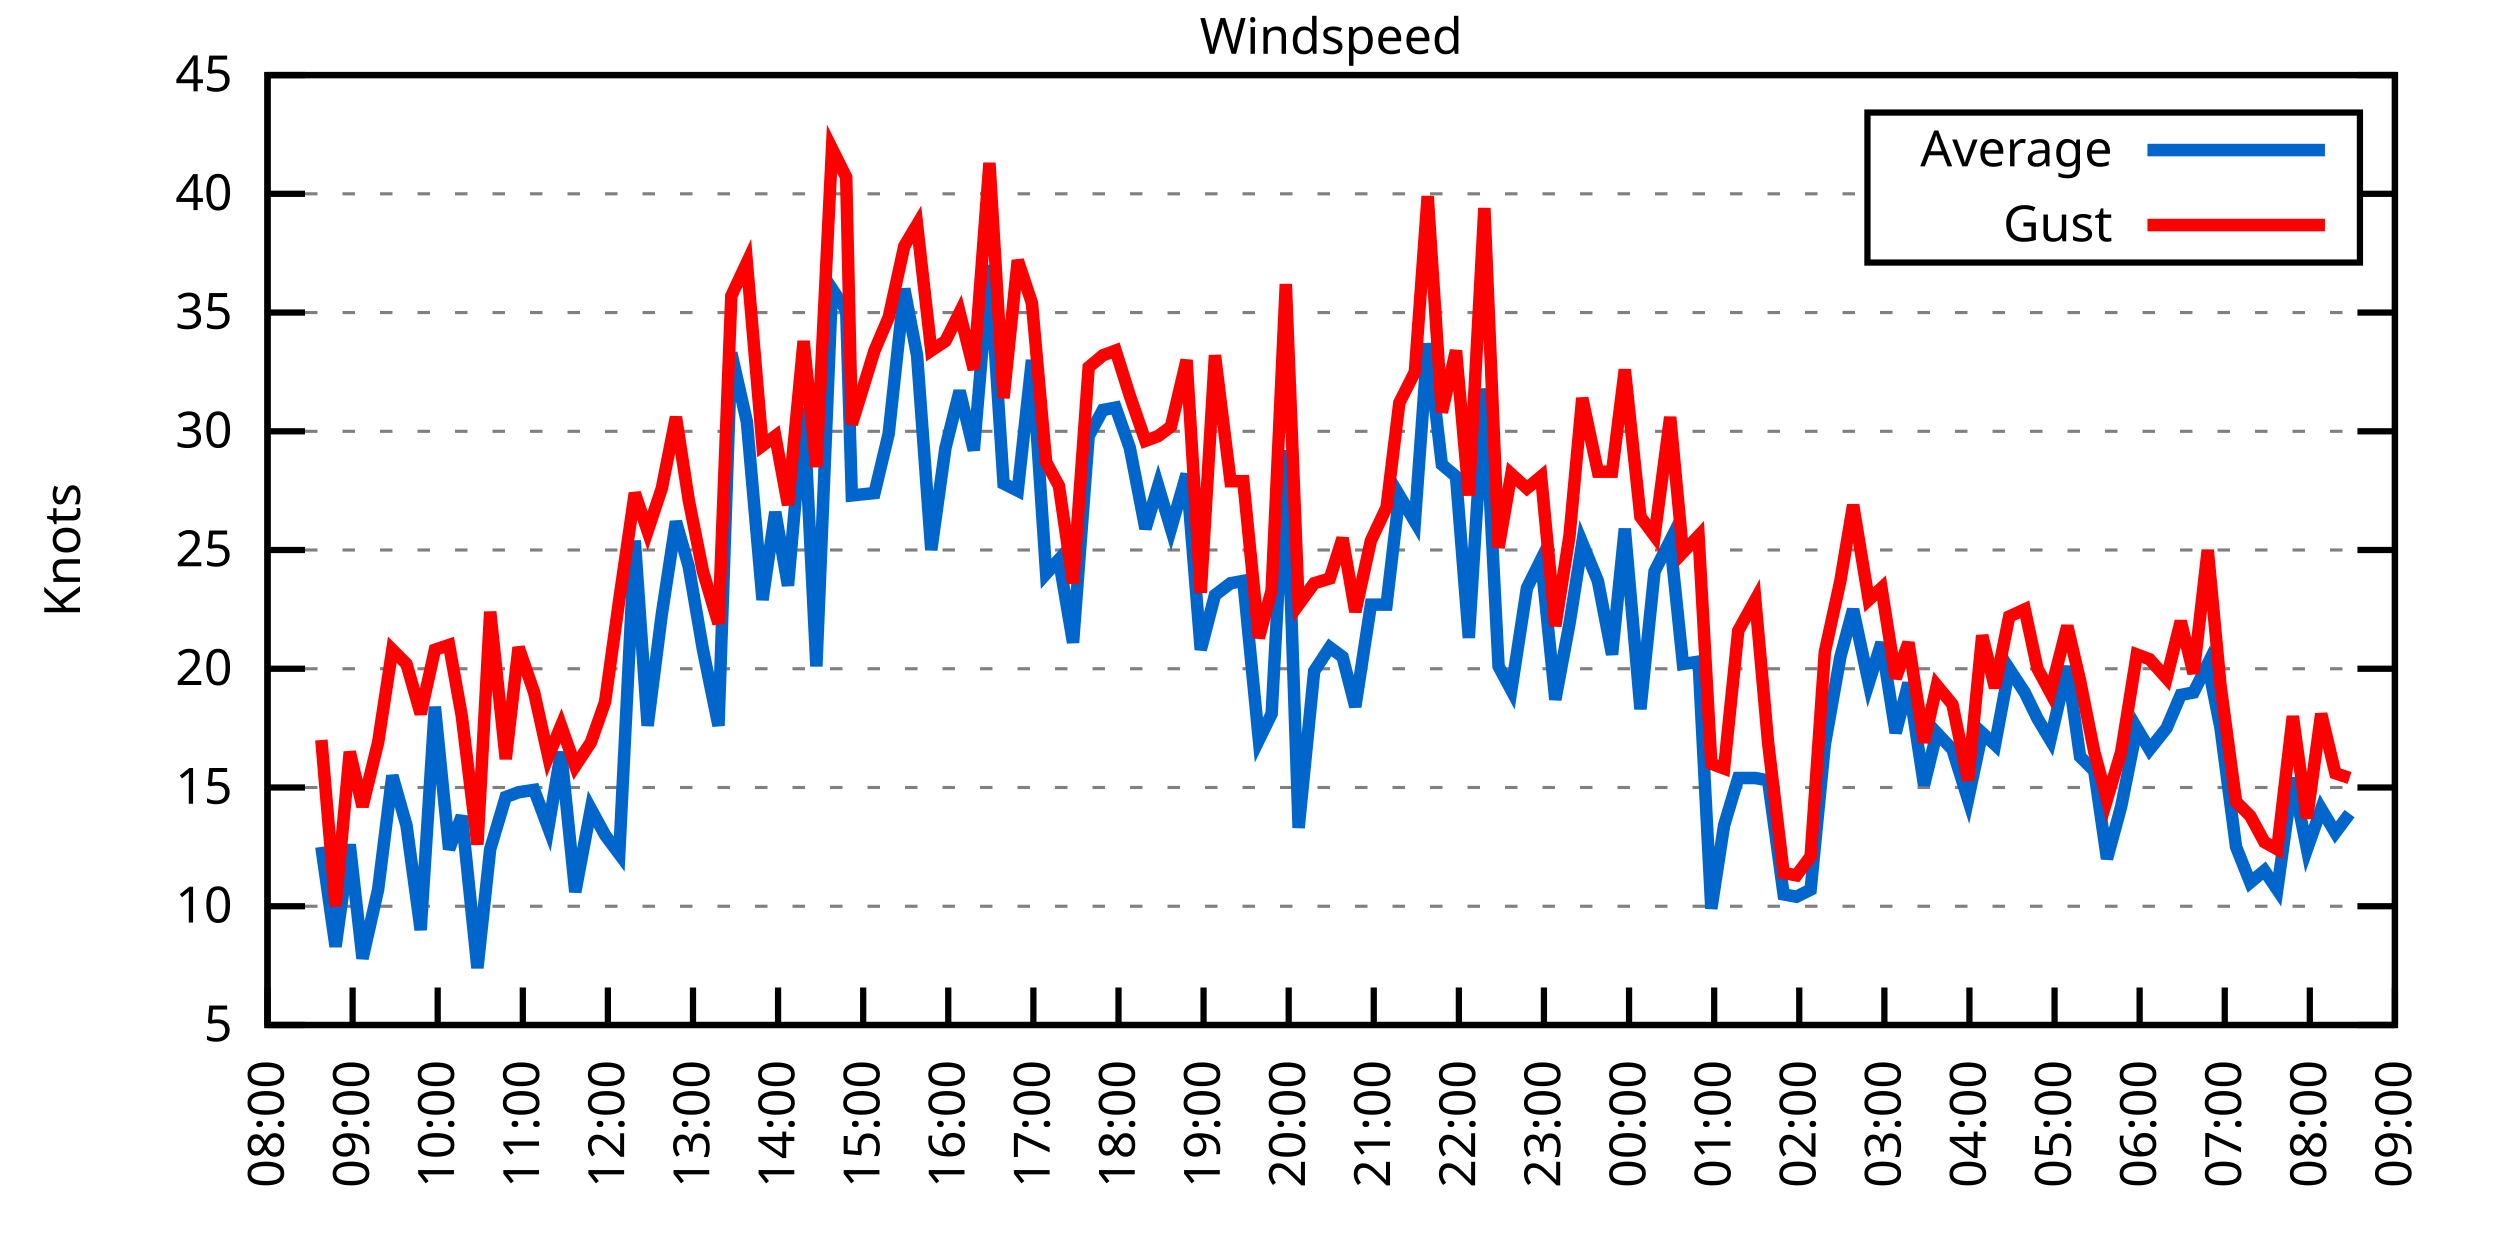
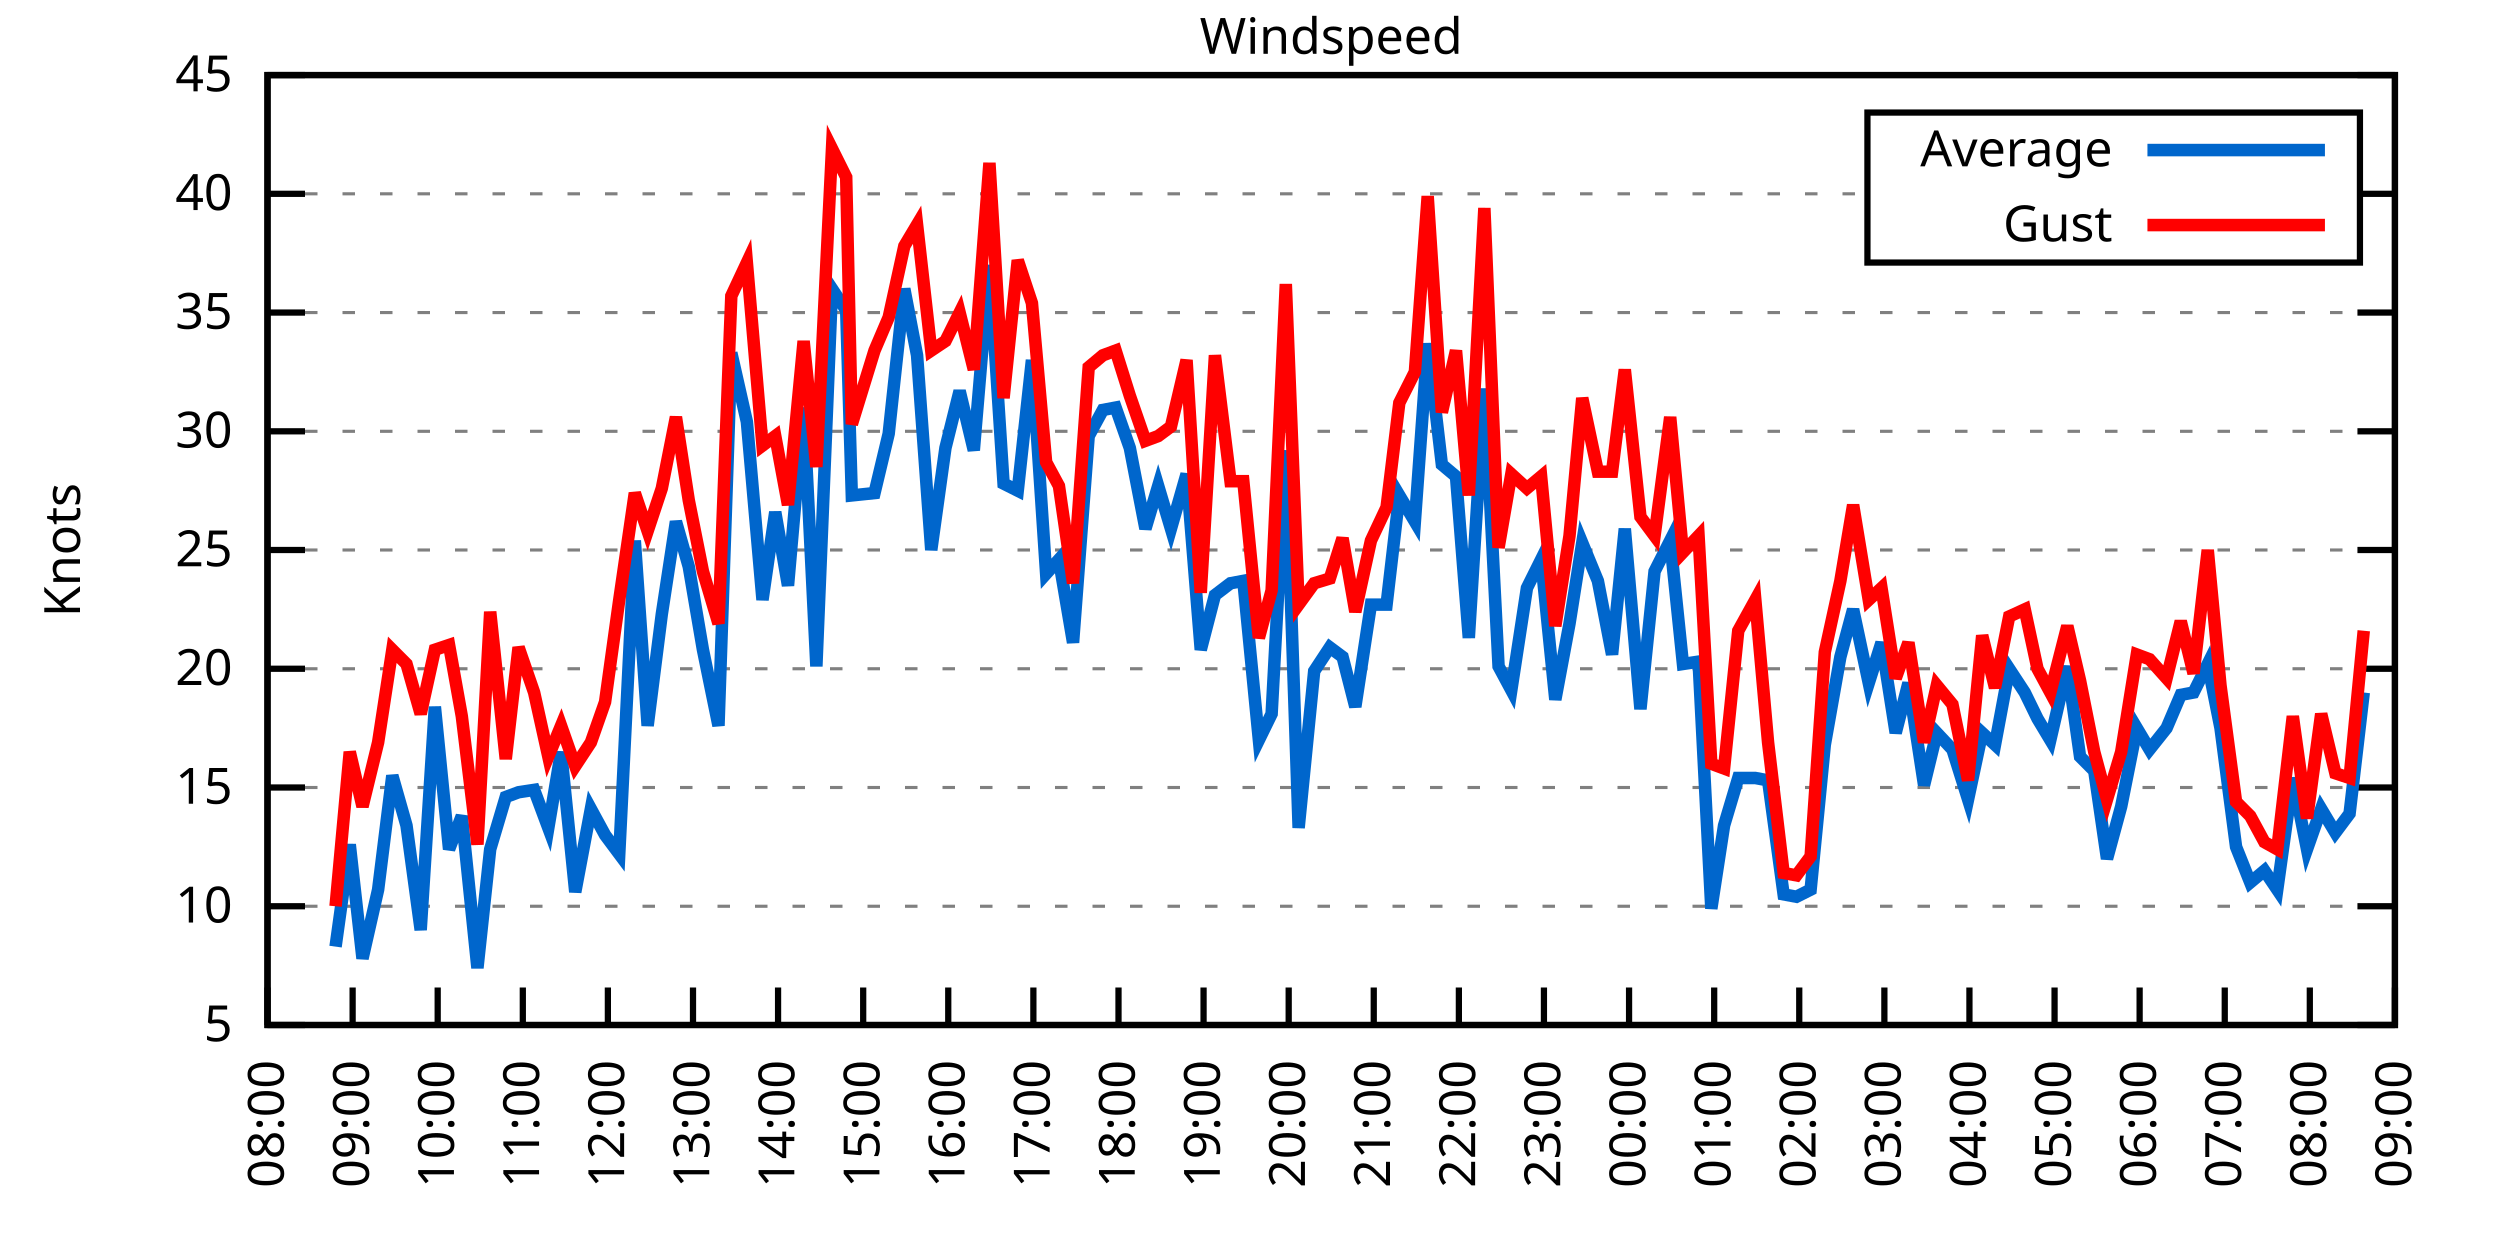
<svg xmlns="http://www.w3.org/2000/svg" xmlns:xlink="http://www.w3.org/1999/xlink" width="400" height="200" viewBox="0 0 400 200">
  <g id="gnuplot_canvas">
    <rect x="0" y="0" width="400" height="200" fill="none" />
    <defs>
      <circle id="gpDot" r="0.5" stroke-width="0.5" stroke="currentColor" />
      <path id="gpPt0" stroke-width="0.333" stroke="currentColor" d="M-1,0 h2 M0,-1 v2" />
      <path id="gpPt1" stroke-width="0.333" stroke="currentColor" d="M-1,-1 L1,1 M1,-1 L-1,1" />
      <path id="gpPt2" stroke-width="0.333" stroke="currentColor" d="M-1,0 L1,0 M0,-1 L0,1 M-1,-1 L1,1 M-1,1 L1,-1" />
      <rect id="gpPt3" stroke-width="0.333" stroke="currentColor" x="-1" y="-1" width="2" height="2" />
      <rect id="gpPt4" stroke-width="0.333" stroke="currentColor" fill="currentColor" x="-1" y="-1" width="2" height="2" />
      <circle id="gpPt5" stroke-width="0.333" stroke="currentColor" cx="0" cy="0" r="1" />
      <use xlink:href="#gpPt5" id="gpPt6" fill="currentColor" stroke="none" />
      <path id="gpPt7" stroke-width="0.333" stroke="currentColor" d="M0,-1.33 L-1.33,0.67 L1.33,0.67 z" />
      <use xlink:href="#gpPt7" id="gpPt8" fill="currentColor" stroke="none" />
      <use xlink:href="#gpPt7" id="gpPt9" stroke="currentColor" transform="rotate(180)" />
      <use xlink:href="#gpPt9" id="gpPt10" fill="currentColor" stroke="none" />
      <use xlink:href="#gpPt3" id="gpPt11" stroke="currentColor" transform="rotate(45)" />
      <use xlink:href="#gpPt11" id="gpPt12" fill="currentColor" stroke="none" />
      <path id="gpPt13" stroke-width="0.333" stroke="currentColor" d="M0,1.330 L1.265,0.411 L0.782,-1.067 L-0.782,-1.076 L-1.265,0.411 z" />
      <use xlink:href="#gpPt13" id="gpPt14" fill="currentColor" stroke="none" />
      <filter id="textbox" filterUnits="objectBoundingBox" x="0" y="0" height="1" width="1">
        <feFlood flood-color="white" flood-opacity="1" result="bgnd" />
        <feComposite in="SourceGraphic" in2="bgnd" operator="atop" />
      </filter>
      <filter id="greybox" filterUnits="objectBoundingBox" x="0" y="0" height="1" width="1">
        <feFlood flood-color="lightgrey" flood-opacity="1" result="grey" />
        <feComposite in="SourceGraphic" in2="grey" operator="atop" />
      </filter>
    </defs>
    <g fill="none" color="white" stroke="currentColor" stroke-width="1.00" stroke-linecap="butt" stroke-linejoin="miter">
</g>
    <g fill="none" color="black" stroke="currentColor" stroke-width="1.00" stroke-linecap="butt" stroke-linejoin="miter">
      <g stroke="none" shape-rendering="crispEdges">
        <polygon fill="rgb(255, 255, 255)" points="42.80,164.00 383.18,164.00 383.18,12.02 42.80,12.02 " />
      </g>
    </g>
    <g fill="none" color="black" stroke="currentColor" stroke-width="1.00" stroke-linecap="butt" stroke-linejoin="miter">
</g>
    <g fill="none" color="black" stroke="black" stroke-width="0.50" stroke-linecap="butt" stroke-linejoin="miter">
</g>
    <g fill="none" color="gray" stroke="currentColor" stroke-width="0.50" stroke-linecap="butt" stroke-linejoin="miter">
      <path stroke="gray" stroke-dasharray="2,4" class="gridline" d="M42.80,164.00 L383.19,164.00  " />
    </g>
    <g fill="none" color="gray" stroke="gray" stroke-width="1.00" stroke-linecap="butt" stroke-linejoin="miter">
</g>
    <g fill="none" color="black" stroke="currentColor" stroke-width="1.00" stroke-linecap="butt" stroke-linejoin="miter">
      <path stroke="black" d="M42.80,164.00 L48.80,164.00 M383.19,164.00 L377.19,164.00  " />
      <g transform="translate(37.20,166.60)" stroke="none" fill="black" font-family="Sans" font-size="8.00" text-anchor="end">
        <text>
          <tspan font-family="Sans"> 5</tspan>
        </text>
      </g>
    </g>
    <g fill="none" color="black" stroke="currentColor" stroke-width="1.00" stroke-linecap="butt" stroke-linejoin="miter">
</g>
    <g fill="none" color="black" stroke="black" stroke-width="0.50" stroke-linecap="butt" stroke-linejoin="miter">
</g>
    <g fill="none" color="gray" stroke="currentColor" stroke-width="0.50" stroke-linecap="butt" stroke-linejoin="miter">
      <path stroke="gray" stroke-dasharray="2,4" class="gridline" d="M42.80,145.00 L383.19,145.00  " />
    </g>
    <g fill="none" color="gray" stroke="gray" stroke-width="1.00" stroke-linecap="butt" stroke-linejoin="miter">
</g>
    <g fill="none" color="black" stroke="currentColor" stroke-width="1.00" stroke-linecap="butt" stroke-linejoin="miter">
      <path stroke="black" d="M42.80,145.00 L48.80,145.00 M383.19,145.00 L377.19,145.00  " />
      <g transform="translate(37.20,147.60)" stroke="none" fill="black" font-family="Sans" font-size="8.00" text-anchor="end">
        <text>
          <tspan font-family="Sans"> 10</tspan>
        </text>
      </g>
    </g>
    <g fill="none" color="black" stroke="currentColor" stroke-width="1.00" stroke-linecap="butt" stroke-linejoin="miter">
</g>
    <g fill="none" color="black" stroke="black" stroke-width="0.50" stroke-linecap="butt" stroke-linejoin="miter">
</g>
    <g fill="none" color="gray" stroke="currentColor" stroke-width="0.50" stroke-linecap="butt" stroke-linejoin="miter">
      <path stroke="gray" stroke-dasharray="2,4" class="gridline" d="M42.80,126.00 L383.19,126.00  " />
    </g>
    <g fill="none" color="gray" stroke="gray" stroke-width="1.00" stroke-linecap="butt" stroke-linejoin="miter">
</g>
    <g fill="none" color="black" stroke="currentColor" stroke-width="1.00" stroke-linecap="butt" stroke-linejoin="miter">
      <path stroke="black" d="M42.80,126.00 L48.80,126.00 M383.19,126.00 L377.19,126.00  " />
      <g transform="translate(37.20,128.60)" stroke="none" fill="black" font-family="Sans" font-size="8.00" text-anchor="end">
        <text>
          <tspan font-family="Sans"> 15</tspan>
        </text>
      </g>
    </g>
    <g fill="none" color="black" stroke="currentColor" stroke-width="1.00" stroke-linecap="butt" stroke-linejoin="miter">
</g>
    <g fill="none" color="black" stroke="black" stroke-width="0.50" stroke-linecap="butt" stroke-linejoin="miter">
</g>
    <g fill="none" color="gray" stroke="currentColor" stroke-width="0.50" stroke-linecap="butt" stroke-linejoin="miter">
      <path stroke="gray" stroke-dasharray="2,4" class="gridline" d="M42.80,107.00 L383.19,107.00  " />
    </g>
    <g fill="none" color="gray" stroke="gray" stroke-width="1.00" stroke-linecap="butt" stroke-linejoin="miter">
</g>
    <g fill="none" color="black" stroke="currentColor" stroke-width="1.00" stroke-linecap="butt" stroke-linejoin="miter">
      <path stroke="black" d="M42.80,107.00 L48.80,107.00 M383.19,107.00 L377.19,107.00  " />
      <g transform="translate(37.20,109.60)" stroke="none" fill="black" font-family="Sans" font-size="8.00" text-anchor="end">
        <text>
          <tspan font-family="Sans"> 20</tspan>
        </text>
      </g>
    </g>
    <g fill="none" color="black" stroke="currentColor" stroke-width="1.00" stroke-linecap="butt" stroke-linejoin="miter">
</g>
    <g fill="none" color="black" stroke="black" stroke-width="0.50" stroke-linecap="butt" stroke-linejoin="miter">
</g>
    <g fill="none" color="gray" stroke="currentColor" stroke-width="0.50" stroke-linecap="butt" stroke-linejoin="miter">
      <path stroke="gray" stroke-dasharray="2,4" class="gridline" d="M42.80,88.00 L383.19,88.00  " />
    </g>
    <g fill="none" color="gray" stroke="gray" stroke-width="1.00" stroke-linecap="butt" stroke-linejoin="miter">
</g>
    <g fill="none" color="black" stroke="currentColor" stroke-width="1.00" stroke-linecap="butt" stroke-linejoin="miter">
      <path stroke="black" d="M42.80,88.00 L48.80,88.00 M383.19,88.00 L377.19,88.00  " />
      <g transform="translate(37.20,90.60)" stroke="none" fill="black" font-family="Sans" font-size="8.00" text-anchor="end">
        <text>
          <tspan font-family="Sans"> 25</tspan>
        </text>
      </g>
    </g>
    <g fill="none" color="black" stroke="currentColor" stroke-width="1.00" stroke-linecap="butt" stroke-linejoin="miter">
</g>
    <g fill="none" color="black" stroke="black" stroke-width="0.50" stroke-linecap="butt" stroke-linejoin="miter">
</g>
    <g fill="none" color="gray" stroke="currentColor" stroke-width="0.50" stroke-linecap="butt" stroke-linejoin="miter">
      <path stroke="gray" stroke-dasharray="2,4" class="gridline" d="M42.80,69.01 L383.19,69.01  " />
    </g>
    <g fill="none" color="gray" stroke="gray" stroke-width="1.00" stroke-linecap="butt" stroke-linejoin="miter">
</g>
    <g fill="none" color="black" stroke="currentColor" stroke-width="1.00" stroke-linecap="butt" stroke-linejoin="miter">
      <path stroke="black" d="M42.80,69.01 L48.80,69.01 M383.19,69.01 L377.19,69.01  " />
      <g transform="translate(37.20,71.61)" stroke="none" fill="black" font-family="Sans" font-size="8.00" text-anchor="end">
        <text>
          <tspan font-family="Sans"> 30</tspan>
        </text>
      </g>
    </g>
    <g fill="none" color="black" stroke="currentColor" stroke-width="1.00" stroke-linecap="butt" stroke-linejoin="miter">
</g>
    <g fill="none" color="black" stroke="black" stroke-width="0.50" stroke-linecap="butt" stroke-linejoin="miter">
</g>
    <g fill="none" color="gray" stroke="currentColor" stroke-width="0.50" stroke-linecap="butt" stroke-linejoin="miter">
      <path stroke="gray" stroke-dasharray="2,4" class="gridline" d="M42.80,50.01 L383.19,50.01  " />
    </g>
    <g fill="none" color="gray" stroke="gray" stroke-width="1.00" stroke-linecap="butt" stroke-linejoin="miter">
</g>
    <g fill="none" color="black" stroke="currentColor" stroke-width="1.00" stroke-linecap="butt" stroke-linejoin="miter">
      <path stroke="black" d="M42.80,50.01 L48.80,50.01 M383.19,50.01 L377.19,50.01  " />
      <g transform="translate(37.20,52.61)" stroke="none" fill="black" font-family="Sans" font-size="8.00" text-anchor="end">
        <text>
          <tspan font-family="Sans"> 35</tspan>
        </text>
      </g>
    </g>
    <g fill="none" color="black" stroke="currentColor" stroke-width="1.00" stroke-linecap="butt" stroke-linejoin="miter">
</g>
    <g fill="none" color="black" stroke="black" stroke-width="0.50" stroke-linecap="butt" stroke-linejoin="miter">
</g>
    <g fill="none" color="gray" stroke="currentColor" stroke-width="0.50" stroke-linecap="butt" stroke-linejoin="miter">
      <path stroke="gray" stroke-dasharray="2,4" class="gridline" d="M42.80,31.01 L298.79,31.01 M377.59,31.01 L383.19,31.01  " />
    </g>
    <g fill="none" color="gray" stroke="gray" stroke-width="1.00" stroke-linecap="butt" stroke-linejoin="miter">
</g>
    <g fill="none" color="black" stroke="currentColor" stroke-width="1.00" stroke-linecap="butt" stroke-linejoin="miter">
      <path stroke="black" d="M42.80,31.01 L48.80,31.01 M383.19,31.01 L377.19,31.01  " />
      <g transform="translate(37.20,33.61)" stroke="none" fill="black" font-family="Sans" font-size="8.00" text-anchor="end">
        <text>
          <tspan font-family="Sans"> 40</tspan>
        </text>
      </g>
    </g>
    <g fill="none" color="black" stroke="currentColor" stroke-width="1.00" stroke-linecap="butt" stroke-linejoin="miter">
</g>
    <g fill="none" color="black" stroke="black" stroke-width="0.50" stroke-linecap="butt" stroke-linejoin="miter">
</g>
    <g fill="none" color="gray" stroke="currentColor" stroke-width="0.50" stroke-linecap="butt" stroke-linejoin="miter">
      <path stroke="gray" stroke-dasharray="2,4" class="gridline" d="M42.80,12.01 L383.19,12.01  " />
    </g>
    <g fill="none" color="gray" stroke="gray" stroke-width="1.00" stroke-linecap="butt" stroke-linejoin="miter">
</g>
    <g fill="none" color="black" stroke="currentColor" stroke-width="1.00" stroke-linecap="butt" stroke-linejoin="miter">
      <path stroke="black" d="M42.80,12.01 L48.80,12.01 M383.19,12.01 L377.19,12.01  " />
      <g transform="translate(37.20,14.61)" stroke="none" fill="black" font-family="Sans" font-size="8.00" text-anchor="end">
        <text>
          <tspan font-family="Sans"> 45</tspan>
        </text>
      </g>
    </g>
    <g fill="none" color="black" stroke="currentColor" stroke-width="1.00" stroke-linecap="butt" stroke-linejoin="miter">
      <path stroke="black" d="M42.80,164.00 L42.80,158.00  " />
      <g transform="translate(45.40,169.60) rotate(270.00)" stroke="none" fill="black" font-family="Sans" font-size="8.00" text-anchor="end">
        <text>
          <tspan font-family="Sans">08:00</tspan>
        </text>
      </g>
    </g>
    <g fill="none" color="black" stroke="currentColor" stroke-width="1.00" stroke-linecap="butt" stroke-linejoin="miter">
      <path stroke="black" d="M56.42,164.00 L56.42,158.00  " />
      <g transform="translate(59.02,169.60) rotate(270.00)" stroke="none" fill="black" font-family="Sans" font-size="8.00" text-anchor="end">
        <text>
          <tspan font-family="Sans">09:00</tspan>
        </text>
      </g>
    </g>
    <g fill="none" color="black" stroke="currentColor" stroke-width="1.00" stroke-linecap="butt" stroke-linejoin="miter">
      <path stroke="black" d="M70.03,164.00 L70.03,158.00  " />
      <g transform="translate(72.63,169.60) rotate(270.00)" stroke="none" fill="black" font-family="Sans" font-size="8.00" text-anchor="end">
        <text>
          <tspan font-family="Sans">10:00</tspan>
        </text>
      </g>
    </g>
    <g fill="none" color="black" stroke="currentColor" stroke-width="1.00" stroke-linecap="butt" stroke-linejoin="miter">
      <path stroke="black" d="M83.65,164.00 L83.65,158.00  " />
      <g transform="translate(86.25,169.60) rotate(270.00)" stroke="none" fill="black" font-family="Sans" font-size="8.00" text-anchor="end">
        <text>
          <tspan font-family="Sans">11:00</tspan>
        </text>
      </g>
    </g>
    <g fill="none" color="black" stroke="currentColor" stroke-width="1.00" stroke-linecap="butt" stroke-linejoin="miter">
      <path stroke="black" d="M97.26,164.00 L97.26,158.00  " />
      <g transform="translate(99.86,169.60) rotate(270.00)" stroke="none" fill="black" font-family="Sans" font-size="8.00" text-anchor="end">
        <text>
          <tspan font-family="Sans">12:00</tspan>
        </text>
      </g>
    </g>
    <g fill="none" color="black" stroke="currentColor" stroke-width="1.00" stroke-linecap="butt" stroke-linejoin="miter">
      <path stroke="black" d="M110.88,164.00 L110.88,158.00  " />
      <g transform="translate(113.48,169.60) rotate(270.00)" stroke="none" fill="black" font-family="Sans" font-size="8.00" text-anchor="end">
        <text>
          <tspan font-family="Sans">13:00</tspan>
        </text>
      </g>
    </g>
    <g fill="none" color="black" stroke="currentColor" stroke-width="1.00" stroke-linecap="butt" stroke-linejoin="miter">
      <path stroke="black" d="M124.49,164.00 L124.49,158.00  " />
      <g transform="translate(127.09,169.60) rotate(270.00)" stroke="none" fill="black" font-family="Sans" font-size="8.00" text-anchor="end">
        <text>
          <tspan font-family="Sans">14:00</tspan>
        </text>
      </g>
    </g>
    <g fill="none" color="black" stroke="currentColor" stroke-width="1.00" stroke-linecap="butt" stroke-linejoin="miter">
      <path stroke="black" d="M138.11,164.00 L138.11,158.00  " />
      <g transform="translate(140.71,169.60) rotate(270.00)" stroke="none" fill="black" font-family="Sans" font-size="8.00" text-anchor="end">
        <text>
          <tspan font-family="Sans">15:00</tspan>
        </text>
      </g>
    </g>
    <g fill="none" color="black" stroke="currentColor" stroke-width="1.00" stroke-linecap="butt" stroke-linejoin="miter">
      <path stroke="black" d="M151.72,164.00 L151.72,158.00  " />
      <g transform="translate(154.32,169.60) rotate(270.00)" stroke="none" fill="black" font-family="Sans" font-size="8.00" text-anchor="end">
        <text>
          <tspan font-family="Sans">16:00</tspan>
        </text>
      </g>
    </g>
    <g fill="none" color="black" stroke="currentColor" stroke-width="1.00" stroke-linecap="butt" stroke-linejoin="miter">
      <path stroke="black" d="M165.34,164.00 L165.34,158.00  " />
      <g transform="translate(167.94,169.60) rotate(270.00)" stroke="none" fill="black" font-family="Sans" font-size="8.00" text-anchor="end">
        <text>
          <tspan font-family="Sans">17:00</tspan>
        </text>
      </g>
    </g>
    <g fill="none" color="black" stroke="currentColor" stroke-width="1.00" stroke-linecap="butt" stroke-linejoin="miter">
      <path stroke="black" d="M178.96,164.00 L178.96,158.00  " />
      <g transform="translate(181.56,169.60) rotate(270.00)" stroke="none" fill="black" font-family="Sans" font-size="8.00" text-anchor="end">
        <text>
          <tspan font-family="Sans">18:00</tspan>
        </text>
      </g>
    </g>
    <g fill="none" color="black" stroke="currentColor" stroke-width="1.00" stroke-linecap="butt" stroke-linejoin="miter">
      <path stroke="black" d="M192.57,164.00 L192.57,158.00  " />
      <g transform="translate(195.17,169.60) rotate(270.00)" stroke="none" fill="black" font-family="Sans" font-size="8.00" text-anchor="end">
        <text>
          <tspan font-family="Sans">19:00</tspan>
        </text>
      </g>
    </g>
    <g fill="none" color="black" stroke="currentColor" stroke-width="1.00" stroke-linecap="butt" stroke-linejoin="miter">
      <path stroke="black" d="M206.19,164.00 L206.19,158.00  " />
      <g transform="translate(208.79,169.60) rotate(270.00)" stroke="none" fill="black" font-family="Sans" font-size="8.00" text-anchor="end">
        <text>
          <tspan font-family="Sans">20:00</tspan>
        </text>
      </g>
    </g>
    <g fill="none" color="black" stroke="currentColor" stroke-width="1.00" stroke-linecap="butt" stroke-linejoin="miter">
      <path stroke="black" d="M219.80,164.00 L219.80,158.00  " />
      <g transform="translate(222.40,169.60) rotate(270.00)" stroke="none" fill="black" font-family="Sans" font-size="8.00" text-anchor="end">
        <text>
          <tspan font-family="Sans">21:00</tspan>
        </text>
      </g>
    </g>
    <g fill="none" color="black" stroke="currentColor" stroke-width="1.00" stroke-linecap="butt" stroke-linejoin="miter">
      <path stroke="black" d="M233.42,164.00 L233.42,158.00  " />
      <g transform="translate(236.02,169.60) rotate(270.00)" stroke="none" fill="black" font-family="Sans" font-size="8.00" text-anchor="end">
        <text>
          <tspan font-family="Sans">22:00</tspan>
        </text>
      </g>
    </g>
    <g fill="none" color="black" stroke="currentColor" stroke-width="1.00" stroke-linecap="butt" stroke-linejoin="miter">
      <path stroke="black" d="M247.03,164.00 L247.03,158.00  " />
      <g transform="translate(249.63,169.60) rotate(270.00)" stroke="none" fill="black" font-family="Sans" font-size="8.00" text-anchor="end">
        <text>
          <tspan font-family="Sans">23:00</tspan>
        </text>
      </g>
    </g>
    <g fill="none" color="black" stroke="currentColor" stroke-width="1.00" stroke-linecap="butt" stroke-linejoin="miter">
      <path stroke="black" d="M260.65,164.00 L260.65,158.00  " />
      <g transform="translate(263.25,169.60) rotate(270.00)" stroke="none" fill="black" font-family="Sans" font-size="8.00" text-anchor="end">
        <text>
          <tspan font-family="Sans">00:00</tspan>
        </text>
      </g>
    </g>
    <g fill="none" color="black" stroke="currentColor" stroke-width="1.00" stroke-linecap="butt" stroke-linejoin="miter">
      <path stroke="black" d="M274.27,164.00 L274.27,158.00  " />
      <g transform="translate(276.87,169.60) rotate(270.00)" stroke="none" fill="black" font-family="Sans" font-size="8.00" text-anchor="end">
        <text>
          <tspan font-family="Sans">01:00</tspan>
        </text>
      </g>
    </g>
    <g fill="none" color="black" stroke="currentColor" stroke-width="1.00" stroke-linecap="butt" stroke-linejoin="miter">
      <path stroke="black" d="M287.88,164.00 L287.88,158.00  " />
      <g transform="translate(290.48,169.60) rotate(270.00)" stroke="none" fill="black" font-family="Sans" font-size="8.00" text-anchor="end">
        <text>
          <tspan font-family="Sans">02:00</tspan>
        </text>
      </g>
    </g>
    <g fill="none" color="black" stroke="currentColor" stroke-width="1.00" stroke-linecap="butt" stroke-linejoin="miter">
      <path stroke="black" d="M301.50,164.00 L301.50,158.00  " />
      <g transform="translate(304.10,169.60) rotate(270.00)" stroke="none" fill="black" font-family="Sans" font-size="8.00" text-anchor="end">
        <text>
          <tspan font-family="Sans">03:00</tspan>
        </text>
      </g>
    </g>
    <g fill="none" color="black" stroke="currentColor" stroke-width="1.00" stroke-linecap="butt" stroke-linejoin="miter">
      <path stroke="black" d="M315.11,164.00 L315.11,158.00  " />
      <g transform="translate(317.71,169.60) rotate(270.00)" stroke="none" fill="black" font-family="Sans" font-size="8.00" text-anchor="end">
        <text>
          <tspan font-family="Sans">04:00</tspan>
        </text>
      </g>
    </g>
    <g fill="none" color="black" stroke="currentColor" stroke-width="1.00" stroke-linecap="butt" stroke-linejoin="miter">
      <path stroke="black" d="M328.73,164.00 L328.73,158.00  " />
      <g transform="translate(331.33,169.60) rotate(270.00)" stroke="none" fill="black" font-family="Sans" font-size="8.00" text-anchor="end">
        <text>
          <tspan font-family="Sans">05:00</tspan>
        </text>
      </g>
    </g>
    <g fill="none" color="black" stroke="currentColor" stroke-width="1.00" stroke-linecap="butt" stroke-linejoin="miter">
      <path stroke="black" d="M342.34,164.00 L342.34,158.00  " />
      <g transform="translate(344.94,169.60) rotate(270.00)" stroke="none" fill="black" font-family="Sans" font-size="8.00" text-anchor="end">
        <text>
          <tspan font-family="Sans">06:00</tspan>
        </text>
      </g>
    </g>
    <g fill="none" color="black" stroke="currentColor" stroke-width="1.00" stroke-linecap="butt" stroke-linejoin="miter">
      <path stroke="black" d="M355.96,164.00 L355.96,158.00  " />
      <g transform="translate(358.56,169.60) rotate(270.00)" stroke="none" fill="black" font-family="Sans" font-size="8.00" text-anchor="end">
        <text>
          <tspan font-family="Sans">07:00</tspan>
        </text>
      </g>
    </g>
    <g fill="none" color="black" stroke="currentColor" stroke-width="1.00" stroke-linecap="butt" stroke-linejoin="miter">
      <path stroke="black" d="M369.57,164.00 L369.57,158.00  " />
      <g transform="translate(372.17,169.60) rotate(270.00)" stroke="none" fill="black" font-family="Sans" font-size="8.00" text-anchor="end">
        <text>
          <tspan font-family="Sans">08:00</tspan>
        </text>
      </g>
    </g>
    <g fill="none" color="black" stroke="currentColor" stroke-width="1.00" stroke-linecap="butt" stroke-linejoin="miter">
      <path stroke="black" d="M383.19,164.00 L383.19,158.00  " />
      <g transform="translate(385.79,169.60) rotate(270.00)" stroke="none" fill="black" font-family="Sans" font-size="8.00" text-anchor="end">
        <text>
          <tspan font-family="Sans">09:00</tspan>
        </text>
      </g>
    </g>
    <g fill="none" color="black" stroke="currentColor" stroke-width="1.00" stroke-linecap="butt" stroke-linejoin="miter">
</g>
    <g fill="none" color="black" stroke="currentColor" stroke-width="1.00" stroke-linecap="butt" stroke-linejoin="miter">
      <path stroke="black" d="M42.80,12.01 L42.80,164.00 L383.19,164.00 L383.19,12.01 L42.80,12.01 Z  " />
    </g>
    <g fill="none" color="black" stroke="currentColor" stroke-width="1.00" stroke-linecap="butt" stroke-linejoin="miter">
</g>
    <g fill="none" color="black" stroke="currentColor" stroke-width="1.00" stroke-linecap="butt" stroke-linejoin="miter">
      <path stroke="black" d="M298.79,42.01 L298.79,18.01 L377.59,18.01 L377.59,42.01 L298.79,42.01 Z  " />
    </g>
    <g id="Windspeed_plot_1">
      <g fill="none" color="white" stroke="black" stroke-width="2.00" stroke-linecap="butt" stroke-linejoin="miter">
</g>
      <g fill="none" color="black" stroke="currentColor" stroke-width="2.00" stroke-linecap="butt" stroke-linejoin="miter">
        <g transform="translate(337.99,26.61)" stroke="none" fill="black" font-family="Sans" font-size="8.00" text-anchor="end">
          <text>
            <tspan font-family="Sans">Average</tspan>
          </text>
        </g>
      </g>
      <g fill="none" color="black" stroke="currentColor" stroke-width="2.00" stroke-linecap="butt" stroke-linejoin="miter">
-         <path stroke="rgb(  0, 102, 204)" d="M343.59,24.01 L371.99,24.01 M51.42,135.50 L53.69,151.46 L55.96,135.12 L58.00,153.36 L60.50,142.34 L62.77,124.10   L65.04,132.08 L67.31,148.80 L69.58,113.08 L71.85,135.88 L73.89,130.56 L76.39,154.88 L78.43,135.88 L80.92,127.52   L82.97,126.76 L85.46,126.38 L87.73,132.46 L89.77,120.30 L92.04,142.72 L94.54,129.42 L96.81,133.60 L99.08,136.64   L101.57,86.49 L103.62,116.12 L105.89,98.26 L108.15,83.45 L110.20,90.66 L112.47,103.96 L114.96,116.12 L117.01,56.47   L119.50,67.49 L122.00,95.98 L124.04,81.93 L126.08,93.70 L128.58,65.21 L130.62,106.62 L133.12,46.21 L135.39,49.63   L136.29,79.27 L139.92,78.89 L142.19,69.39 L144.69,46.21 L146.73,56.85 L149.00,88.00 L151.27,71.67 L153.54,62.55   L155.81,72.05 L158.31,42.41 L160.57,77.37 L162.84,78.51 L165.11,57.61 L167.38,91.80 L169.43,89.52 L171.69,102.82   L174.19,69.77 L176.46,65.59 L178.50,65.21 L180.77,71.67 L183.27,84.59 L185.31,77.75 L187.35,84.59 L189.85,75.85   L192.12,103.96 L194.39,95.22 L196.88,93.32 L198.93,92.94 L201.42,118.40 L203.46,114.22 L205.73,72.05 L207.78,132.46   L210.27,107.38 L212.77,103.58 L214.81,105.10 L216.85,113.08 L219.35,96.74 L221.85,96.74 L223.89,79.27 L226.38,83.45   L228.43,54.95 L230.70,74.33 L232.96,76.23 L235.01,102.06 L237.50,62.17 L239.77,106.62 L241.81,110.42 L244.31,94.08   L246.58,89.52 L248.85,111.94 L251.12,99.78 L253.16,86.87 L255.66,92.94 L257.93,104.72 L259.97,84.59 L262.47,113.46   L264.73,91.42 L267.23,86.49 L269.27,106.24 L271.77,105.86 L273.81,145.38 L275.85,132.08 L278.12,124.48 L280.85,124.48   L282.89,124.86 L285.38,143.10 L287.43,143.48 L289.70,142.34 L291.97,119.16 L294.46,105.10 L296.50,97.50 L299.00,109.28   L301.04,102.82 L303.31,117.26 L305.35,109.28 L307.85,125.62 L309.89,117.26 L312.39,119.92 L314.89,127.90 L317.15,117.26   L319.20,119.16 L321.47,107.00 L323.96,110.80 L326.00,114.98 L328.05,118.40 L330.77,106.62 L332.81,121.06 L335.08,123.34   L337.12,137.40 L339.39,129.04 L341.89,116.50 L343.93,119.92 L346.65,116.50 L348.92,111.18 L350.97,110.80 L353.24,106.24   L355.28,116.50 L357.77,135.50 L360.04,141.20 L362.31,139.30 L364.36,142.34 L366.85,124.48 L369.12,135.88 L371.39,129.42   L373.66,133.22 L375.93,130.18  " />
+         <path stroke="rgb(  0, 102, 204)" d="M343.59,24.01 L371.99,24.01 M53.69,151.46 L55.96,135.12 L58.00,153.36 L60.50,142.34 L62.77,124.10 L65.04,132.08   L67.31,148.80 L69.58,113.08 L71.85,135.88 L73.89,130.56 L76.39,154.88 L78.43,135.88 L80.92,127.52 L82.97,126.76   L85.46,126.38 L87.73,132.46 L89.77,120.30 L92.04,142.72 L94.54,129.42 L96.81,133.60 L99.08,136.64 L101.57,86.49   L103.62,116.12 L105.89,98.26 L108.15,83.45 L110.20,90.66 L112.47,103.96 L114.96,116.12 L117.01,56.47 L119.50,67.49   L122.00,95.98 L124.04,81.93 L126.08,93.70 L128.58,65.21 L130.62,106.62 L133.12,46.21 L135.39,49.63 L136.29,79.27   L139.92,78.89 L142.19,69.39 L144.69,46.21 L146.73,56.85 L149.00,88.00 L151.27,71.67 L153.54,62.55 L155.81,72.05   L158.31,42.41 L160.57,77.37 L162.84,78.51 L165.11,57.61 L167.38,91.80 L169.43,89.52 L171.69,102.82 L174.19,69.77   L176.46,65.59 L178.50,65.21 L180.77,71.67 L183.27,84.59 L185.31,77.75 L187.35,84.59 L189.85,75.85 L192.12,103.96   L194.39,95.22 L196.88,93.32 L198.93,92.94 L201.42,118.40 L203.46,114.22 L205.73,72.05 L207.78,132.46 L210.27,107.38   L212.77,103.58 L214.81,105.10 L216.85,113.08 L219.35,96.74 L221.85,96.74 L223.89,79.27 L226.38,83.45 L228.43,54.95   L230.70,74.33 L232.96,76.23 L235.01,102.06 L237.50,62.17 L239.77,106.62 L241.81,110.42 L244.31,94.08 L246.58,89.52   L248.85,111.94 L251.12,99.78 L253.16,86.87 L255.66,92.94 L257.93,104.72 L259.97,84.59 L262.47,113.46 L264.73,91.42   L267.23,86.49 L269.27,106.24 L271.77,105.86 L273.81,145.38 L275.85,132.08 L278.12,124.48 L280.85,124.48 L282.89,124.86   L285.38,143.10 L287.43,143.48 L289.70,142.34 L291.97,119.16 L294.46,105.10 L296.50,97.50 L299.00,109.28 L301.04,102.82   L303.31,117.26 L305.35,109.28 L307.85,125.62 L309.89,117.26 L312.39,119.92 L314.89,127.90 L317.15,117.26 L319.20,119.16   L321.47,107.00 L323.96,110.80 L326.00,114.98 L328.05,118.40 L330.77,106.62 L332.81,121.06 L335.08,123.34 L337.12,137.40   L339.39,129.04 L341.89,116.50 L343.93,119.92 L346.65,116.50 L348.92,111.18 L350.97,110.80 L353.24,106.24 L355.28,116.50   L357.77,135.50 L360.04,141.20 L362.31,139.30 L364.36,142.34 L366.85,124.48 L369.12,135.88 L371.39,129.42 L373.66,133.22   L375.93,130.18 L378.20,110.80  " />
      </g>
    </g>
    <g id="Windspeed_plot_2">
      <g fill="none" color="black" stroke="currentColor" stroke-width="2.00" stroke-linecap="butt" stroke-linejoin="miter">
        <g transform="translate(337.99,38.61)" stroke="none" fill="black" font-family="Sans" font-size="8.00" text-anchor="end">
          <text>
            <tspan font-family="Sans">Gust</tspan>
          </text>
        </g>
      </g>
      <g fill="none" color="black" stroke="currentColor" stroke-width="2.00" stroke-linecap="butt" stroke-linejoin="miter">
-         <path stroke="rgb(255,   0,   0)" d="M343.59,36.01 L371.99,36.01 M51.42,118.40 L53.69,145.00 L55.96,120.30 L58.00,129.04 L60.50,118.78 L62.77,103.96   L65.04,106.24 L67.31,114.22 L69.58,103.96 L71.85,103.20 L73.89,114.60 L76.39,135.12 L78.43,97.88 L80.92,121.44   L82.97,103.58 L85.46,110.80 L87.73,121.06 L89.77,116.12 L92.04,122.58 L94.54,118.78 L96.81,112.32 L99.08,95.98   L101.57,78.89 L103.62,84.97 L105.89,78.13 L108.15,66.73 L110.20,80.03 L112.47,91.42 L114.96,99.78 L117.01,47.35   L119.50,42.03 L122.00,71.29 L124.04,69.77 L126.08,80.79 L128.58,54.57 L130.62,74.71 L133.12,23.79 L135.39,28.35   L136.29,67.87 L139.92,56.09 L142.19,50.77 L144.69,39.37 L146.73,35.95 L149.00,56.09 L151.27,54.57 L153.54,50.01   L155.81,59.13 L158.31,26.07 L160.57,63.69 L162.84,41.65 L165.11,48.49 L167.38,73.95 L169.43,77.75 L171.69,93.32   L174.19,58.75 L176.46,56.85 L178.50,56.09 L180.77,63.31 L183.27,70.53 L185.31,69.77 L187.35,68.25 L189.85,57.61   L192.12,94.84 L194.39,56.85 L196.88,76.99 L198.93,76.99 L201.42,102.06 L203.46,94.46 L205.73,45.45 L207.78,96.74   L210.27,93.32 L212.77,92.56 L214.81,86.11 L216.85,97.88 L219.35,86.49 L221.85,81.17 L223.89,64.45 L226.38,59.51   L228.43,31.39 L230.70,65.97 L232.96,56.09 L235.01,79.27 L237.50,33.29 L239.77,87.63 L241.81,75.85 L244.31,78.13   L246.58,76.23 L248.85,100.16 L251.12,85.73 L253.16,63.69 L255.66,75.47 L257.93,75.47 L259.97,59.13 L262.47,82.69   L264.73,85.73 L267.23,66.73 L269.27,88.38 L271.77,85.73 L273.81,122.20 L275.85,122.96 L278.12,100.92 L280.85,95.98   L282.89,118.78 L285.38,139.68 L287.43,140.06 L289.70,137.02 L291.97,104.34 L294.46,92.94 L296.50,80.79 L299.00,95.98   L301.04,94.08 L303.31,108.52 L305.35,102.82 L307.85,118.78 L309.89,109.66 L312.39,112.70 L314.89,124.86 L317.15,101.68   L319.20,110.04 L321.47,98.64 L323.96,97.50 L326.00,107.00 L328.05,110.80 L330.77,100.16 L332.81,108.90 L335.08,120.30   L337.12,127.90 L339.39,120.30 L341.89,104.72 L343.93,105.48 L346.65,108.52 L348.92,99.40 L350.97,107.76 L353.24,88.00   L355.28,109.66 L357.77,128.28 L360.04,130.56 L362.31,134.74 L364.36,135.88 L366.85,114.60 L369.12,130.94 L371.39,114.22   L373.66,123.72 L375.93,124.48  " />
+         <path stroke="rgb(255,   0,   0)" d="M343.59,36.01 L371.99,36.01 M53.69,145.00 L55.96,120.30 L58.00,129.04 L60.50,118.78 L62.77,103.96 L65.04,106.24   L67.31,114.22 L69.58,103.96 L71.85,103.20 L73.89,114.60 L76.39,135.12 L78.43,97.88 L80.92,121.44 L82.97,103.58   L85.46,110.80 L87.73,121.06 L89.77,116.12 L92.04,122.58 L94.54,118.78 L96.81,112.32 L99.08,95.98 L101.57,78.89   L103.62,84.97 L105.89,78.13 L108.15,66.73 L110.20,80.03 L112.47,91.42 L114.96,99.78 L117.01,47.35 L119.50,42.03   L122.00,71.29 L124.04,69.77 L126.08,80.79 L128.58,54.57 L130.62,74.71 L133.12,23.79 L135.39,28.35 L136.29,67.87   L139.92,56.09 L142.19,50.77 L144.69,39.37 L146.73,35.95 L149.00,56.09 L151.27,54.57 L153.54,50.01 L155.81,59.13   L158.31,26.07 L160.57,63.69 L162.84,41.65 L165.11,48.49 L167.38,73.95 L169.43,77.75 L171.69,93.32 L174.19,58.75   L176.46,56.85 L178.50,56.09 L180.77,63.31 L183.27,70.53 L185.31,69.77 L187.35,68.25 L189.85,57.61 L192.12,94.84   L194.39,56.85 L196.88,76.99 L198.93,76.99 L201.42,102.06 L203.46,94.46 L205.73,45.45 L207.78,96.74 L210.27,93.32   L212.77,92.56 L214.81,86.11 L216.85,97.88 L219.35,86.49 L221.85,81.17 L223.89,64.45 L226.38,59.51 L228.43,31.39   L230.70,65.97 L232.96,56.09 L235.01,79.27 L237.50,33.29 L239.77,87.63 L241.81,75.85 L244.31,78.13 L246.58,76.23   L248.85,100.16 L251.12,85.73 L253.16,63.69 L255.66,75.47 L257.93,75.47 L259.97,59.13 L262.47,82.69 L264.73,85.73   L267.23,66.73 L269.27,88.38 L271.77,85.73 L273.81,122.20 L275.85,122.96 L278.12,100.92 L280.85,95.98 L282.89,118.78   L285.38,139.68 L287.43,140.06 L289.70,137.02 L291.97,104.34 L294.46,92.94 L296.50,80.79 L299.00,95.98 L301.04,94.08   L303.31,108.52 L305.35,102.82 L307.85,118.78 L309.89,109.66 L312.39,112.70 L314.89,124.86 L317.15,101.68 L319.20,110.04   L321.47,98.64 L323.96,97.50 L326.00,107.00 L328.05,110.80 L330.77,100.16 L332.81,108.90 L335.08,120.30 L337.12,127.90   L339.39,120.30 L341.89,104.72 L343.93,105.48 L346.65,108.52 L348.92,99.40 L350.97,107.76 L353.24,88.00 L355.28,109.66   L357.77,128.28 L360.04,130.56 L362.31,134.74 L364.36,135.88 L366.85,114.60 L369.12,130.94 L371.39,114.22 L373.66,123.72   L375.93,124.48 L378.20,100.92  " />
      </g>
    </g>
    <g fill="none" color="black" stroke="currentColor" stroke-width="2.00" stroke-linecap="butt" stroke-linejoin="miter">
</g>
    <g fill="none" color="black" stroke="black" stroke-width="1.00" stroke-linecap="butt" stroke-linejoin="miter">
</g>
    <g fill="none" color="black" stroke="currentColor" stroke-width="1.00" stroke-linecap="butt" stroke-linejoin="miter">
      <path stroke="black" d="M42.80,12.01 L42.80,164.00 L383.19,164.00 L383.19,12.01 L42.80,12.01 Z  " />
      <g transform="translate(12.80,88.01) rotate(270.00)" stroke="none" fill="black" font-family="Sans" font-size="8.00" text-anchor="middle">
        <text>
          <tspan font-family="Sans">Knots</tspan>
        </text>
      </g>
    </g>
    <g fill="none" color="black" stroke="currentColor" stroke-width="1.00" stroke-linecap="butt" stroke-linejoin="miter">
</g>
    <g fill="none" color="black" stroke="currentColor" stroke-width="1.00" stroke-linecap="butt" stroke-linejoin="miter">
      <g transform="translate(212.99,8.61)" stroke="none" fill="black" font-family="Sans" font-size="8.00" text-anchor="middle">
        <text>
          <tspan font-family="Sans">Windspeed</tspan>
        </text>
      </g>
    </g>
    <g fill="none" color="black" stroke="currentColor" stroke-width="1.00" stroke-linecap="butt" stroke-linejoin="miter">
</g>
  </g>
</svg>
